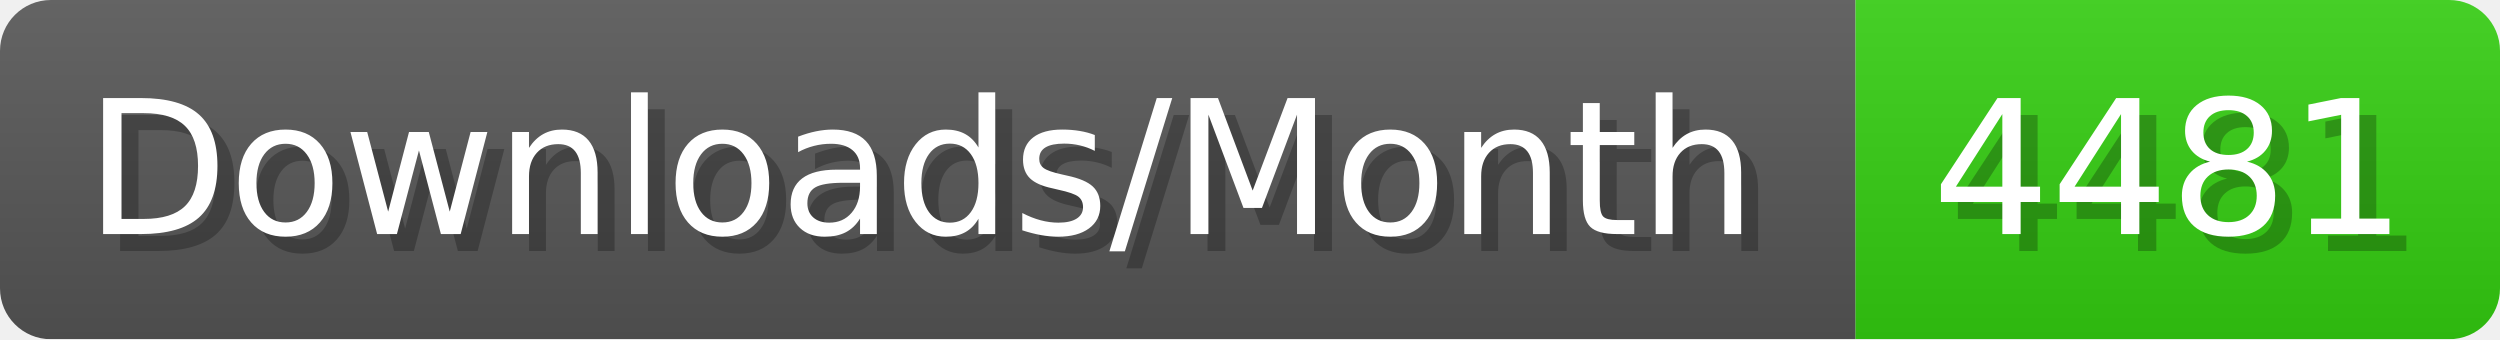
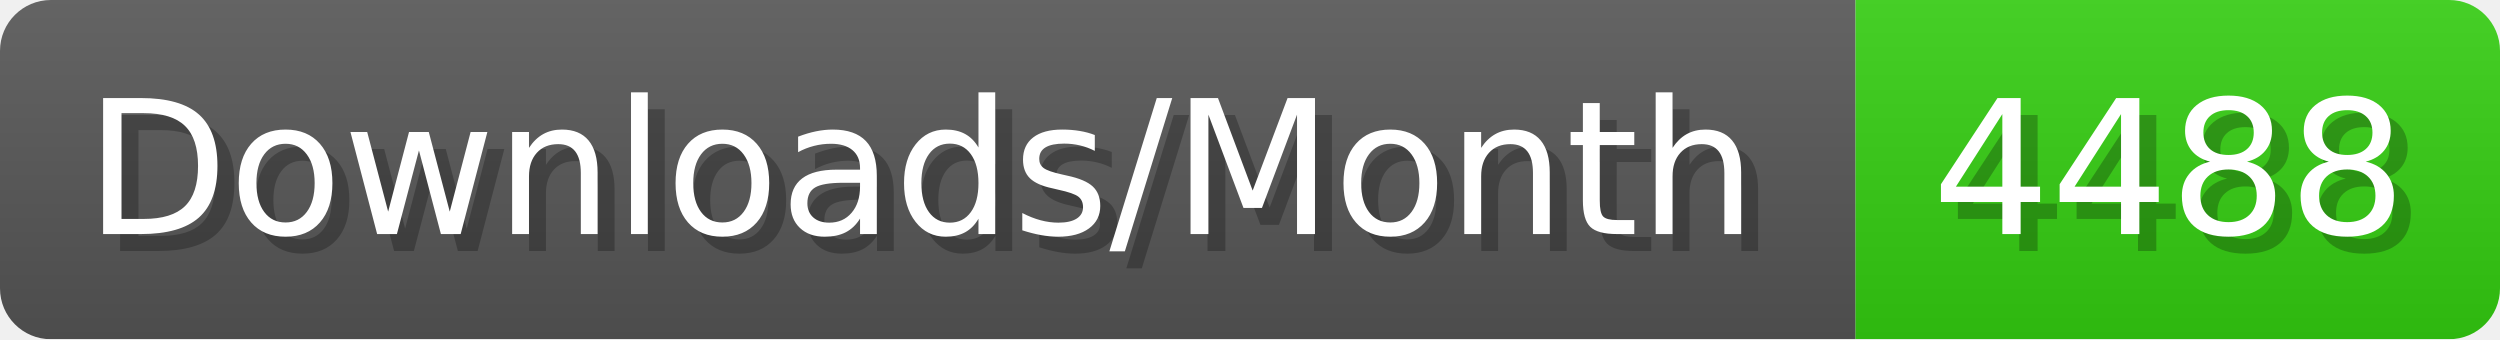
- <svg xmlns="http://www.w3.org/2000/svg" width="147.4" height="20" viewBox="0 0 1474 200" role="img" aria-label="Downloads/Month: 4481">
+ <svg xmlns="http://www.w3.org/2000/svg" width="147.4" height="20" viewBox="0 0 1474 200" role="img" aria-label="Downloads/Month: 4488">
  <linearGradient id="YlXUI" x2="0" y2="100%">
    <stop offset="0" stop-opacity=".1" stop-color="#EEE" />
    <stop offset="1" stop-opacity=".1" />
  </linearGradient>
  <mask id="JHhop">
    <rect width="1474" height="200" rx="30" fill="#FFF" />
  </mask>
  <g mask="url(#JHhop)">
    <rect width="1094" height="200" fill="#555" />
    <rect width="380" height="200" fill="#3C1" x="1094" />
    <rect width="1474" height="200" fill="url(#YlXUI)" />
  </g>
  <g aria-hidden="true" fill="#fff" text-anchor="start" font-family="Verdana,DejaVu Sans,sans-serif" font-size="110">
    <text x="60" y="148" textLength="994" fill="#000" opacity="0.25">Downloads/Month</text>
    <text x="50" y="138" textLength="994">Downloads/Month</text>
-     <text x="1149" y="148" textLength="280" fill="#000" opacity="0.25">4481</text>
-     <text x="1139" y="138" textLength="280">4481</text>
+     <text x="1149" y="148" textLength="280" fill="#000" opacity="0.25">4488</text>
+     <text x="1139" y="138" textLength="280">4488</text>
  </g>
</svg>
